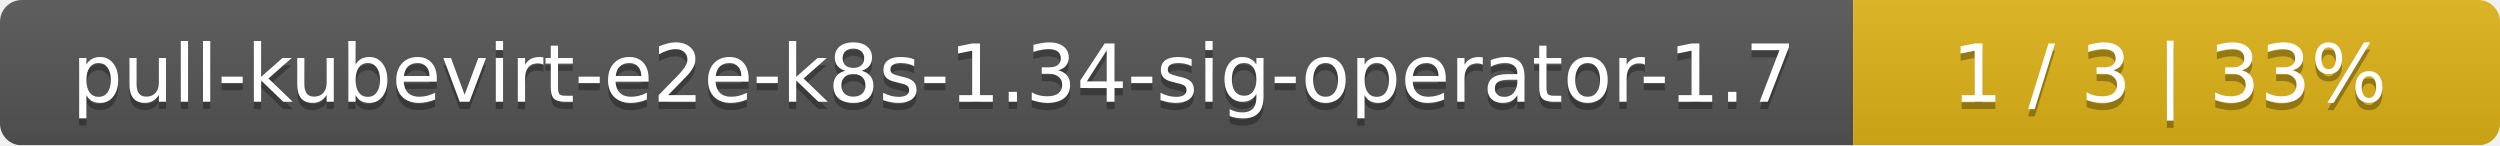
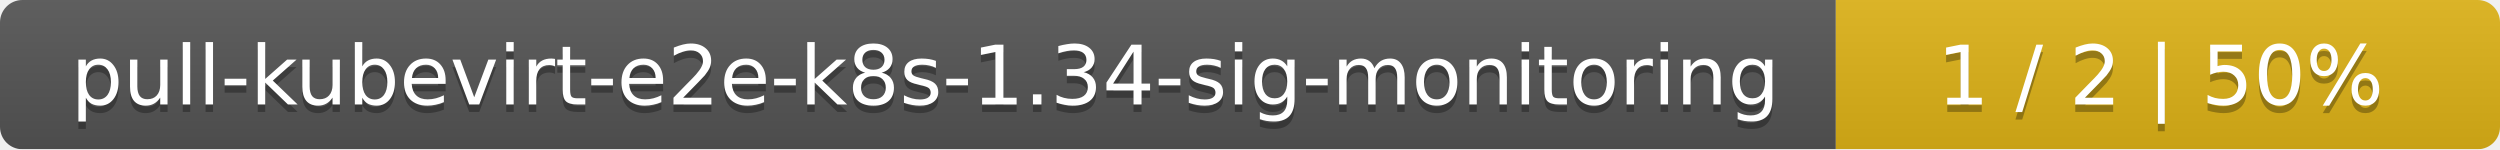
- <svg xmlns="http://www.w3.org/2000/svg" width="344" height="20">
+ <svg xmlns="http://www.w3.org/2000/svg" width="335" height="20">
  <linearGradient id="smooth" x2="0" y2="100%">
    <stop offset="0" stop-color="#bbb" stop-opacity=".1" />
    <stop offset="1" stop-opacity=".1" />
  </linearGradient>
  <mask id="round">
-     <rect width="344" height="20" rx="3" fill="#fff" />
+     <rect width="335" height="20" rx="3" fill="#fff" />
  </mask>
  <g mask="url(#round)">
-     <rect width="255" height="20" fill="#555" />
-     <rect x="255" width="89" height="20" fill="#dfb317" />
-     <rect width="344" height="20" fill="url(#smooth)" />
+     <rect width="246" height="20" fill="#555" />
+     <rect x="246" width="89" height="20" fill="#dfb317" />
+     <rect width="335" height="20" fill="url(#smooth)" />
  </g>
  <g fill="#fff" text-anchor="middle" font-family="DejaVu Sans,Verdana,Geneva,sans-serif" font-size="11">
-     <text x="128.5" y="15" fill="#010101" fill-opacity=".3">pull-kubevirt-e2e-k8s-1.34-sig-operator-1.7</text>
-     <text x="128.5" y="14">pull-kubevirt-e2e-k8s-1.34-sig-operator-1.7</text>
-     <text x="298.5" y="15" fill="#010101" fill-opacity=".3">1 / 3    |    33%</text>
-     <text x="298.5" y="14">1 / 3    |    33%</text>
+     <text x="124" y="15" fill="#010101" fill-opacity=".3">pull-kubevirt-e2e-k8s-1.34-sig-monitoring</text>
+     <text x="124" y="14">pull-kubevirt-e2e-k8s-1.34-sig-monitoring</text>
+     <text x="289.5" y="15" fill="#010101" fill-opacity=".3">1 / 2    |    50%</text>
+     <text x="289.5" y="14">1 / 2    |    50%</text>
  </g>
</svg>
